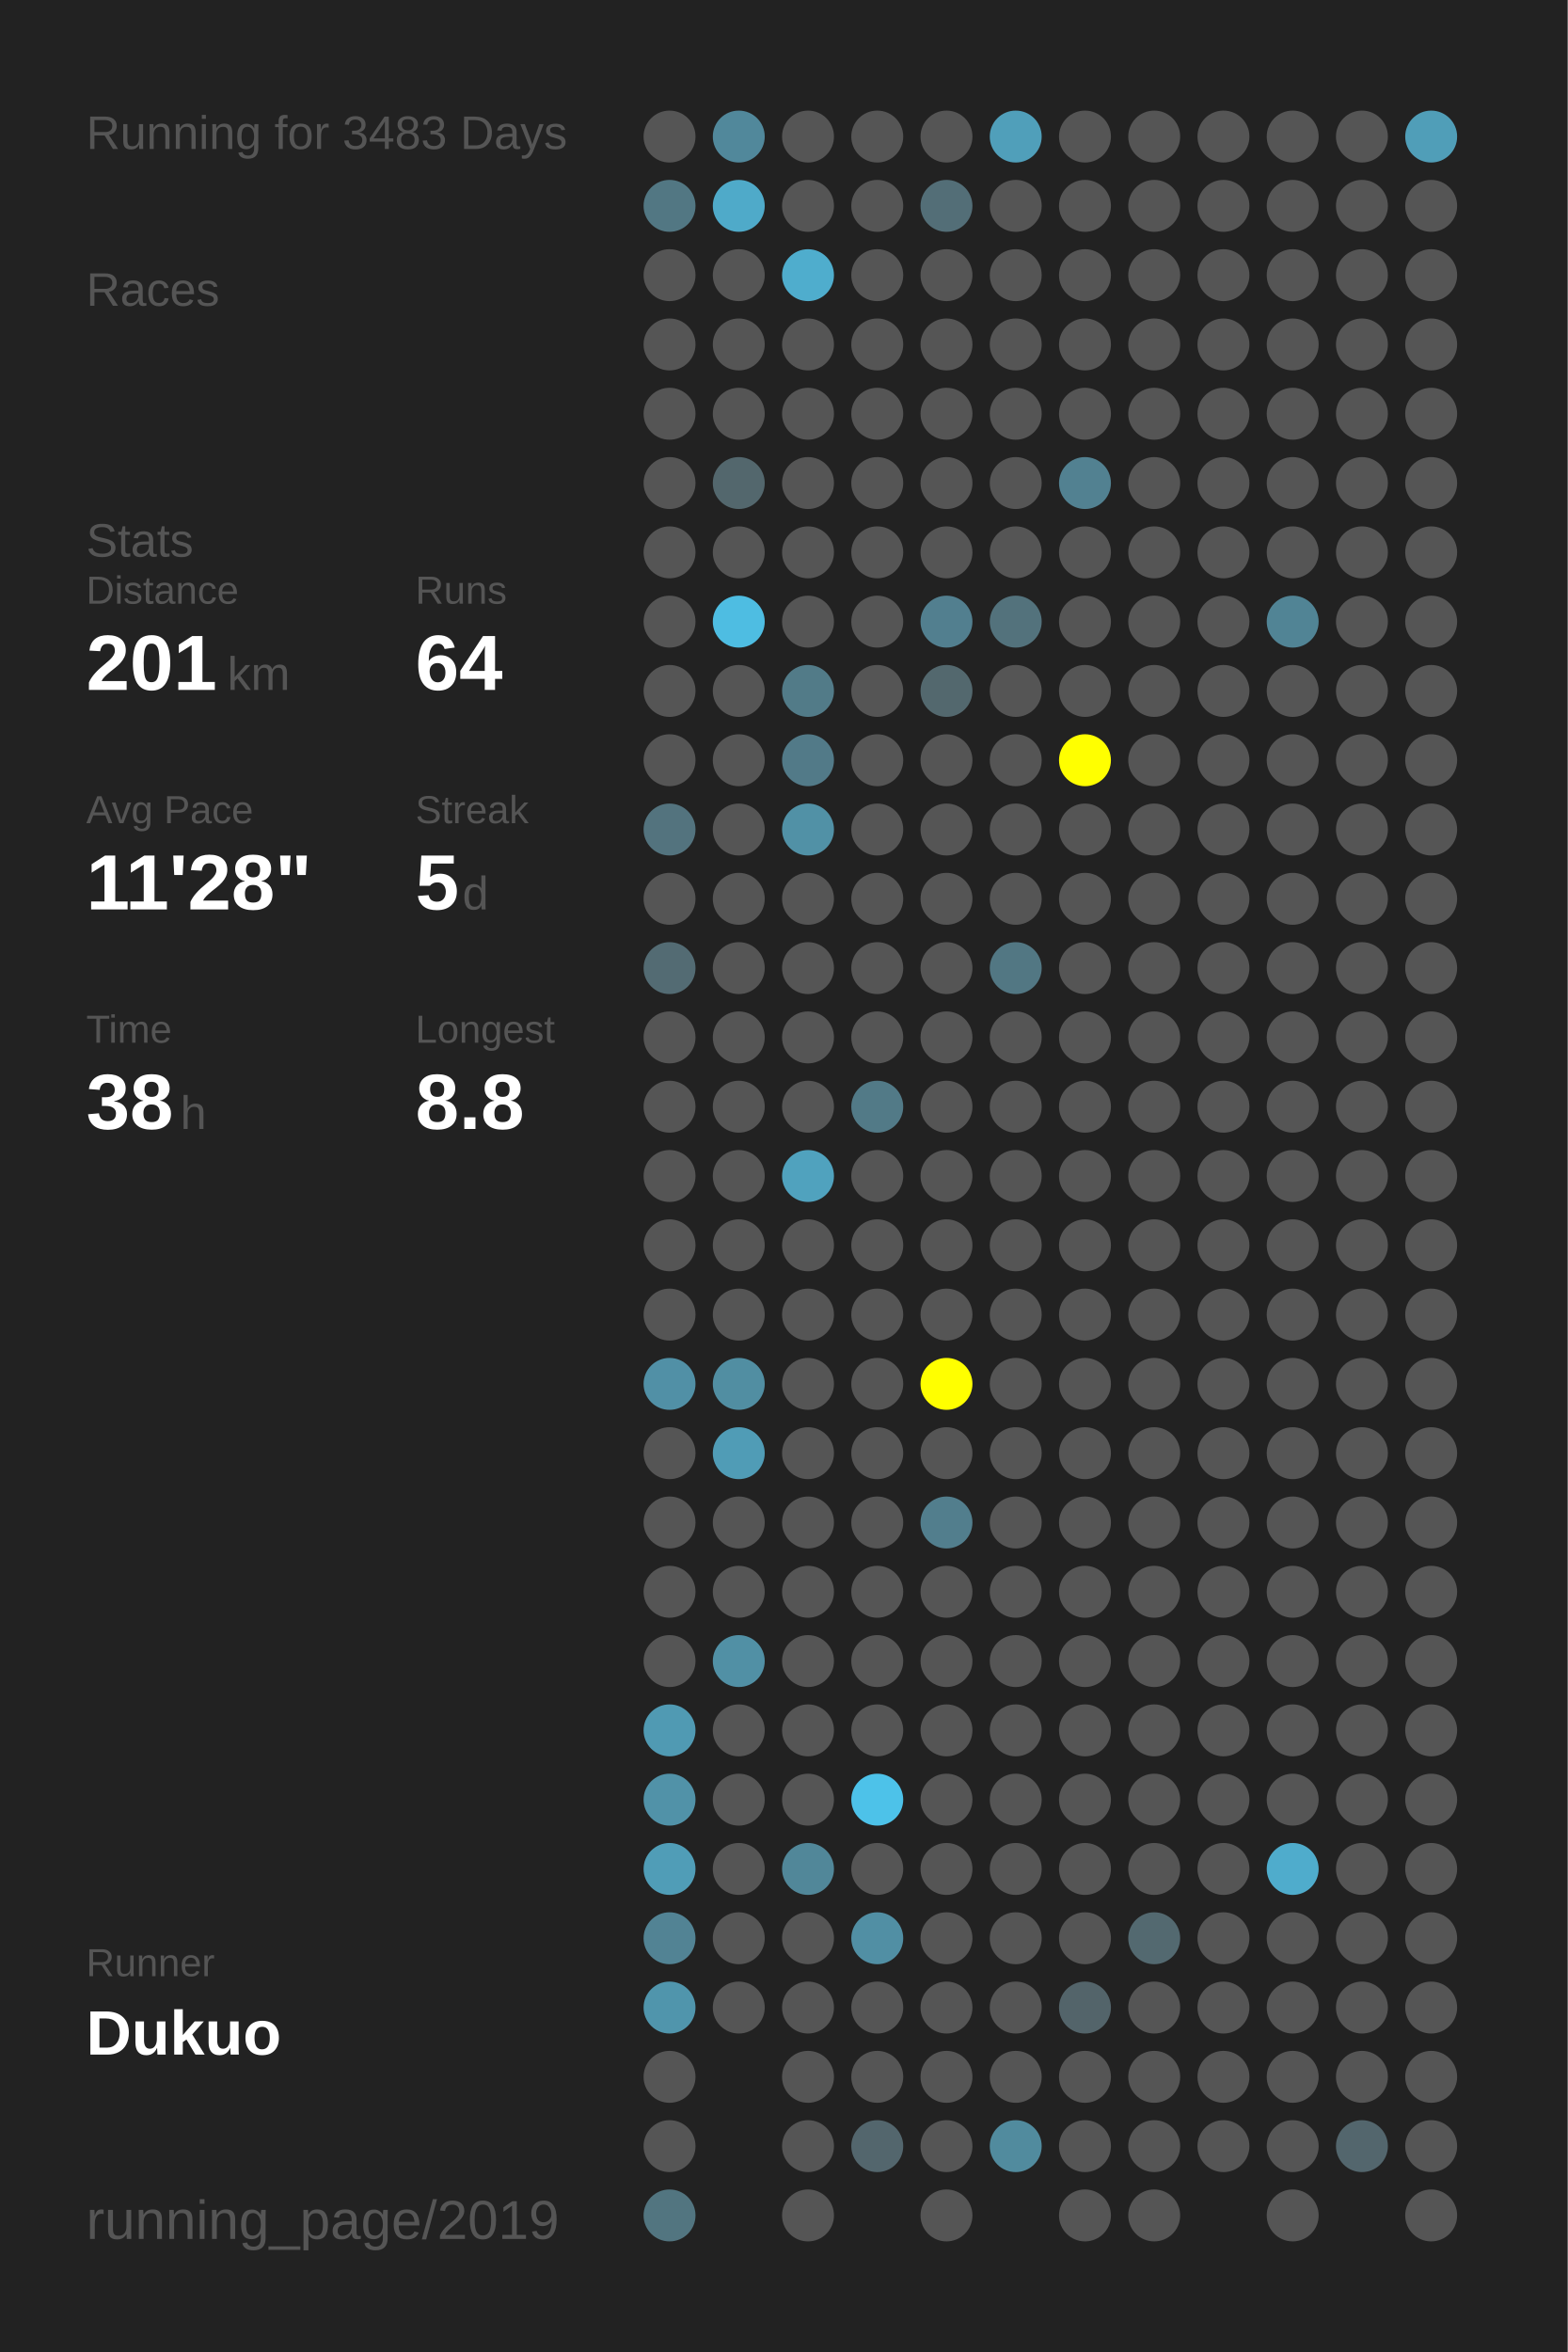
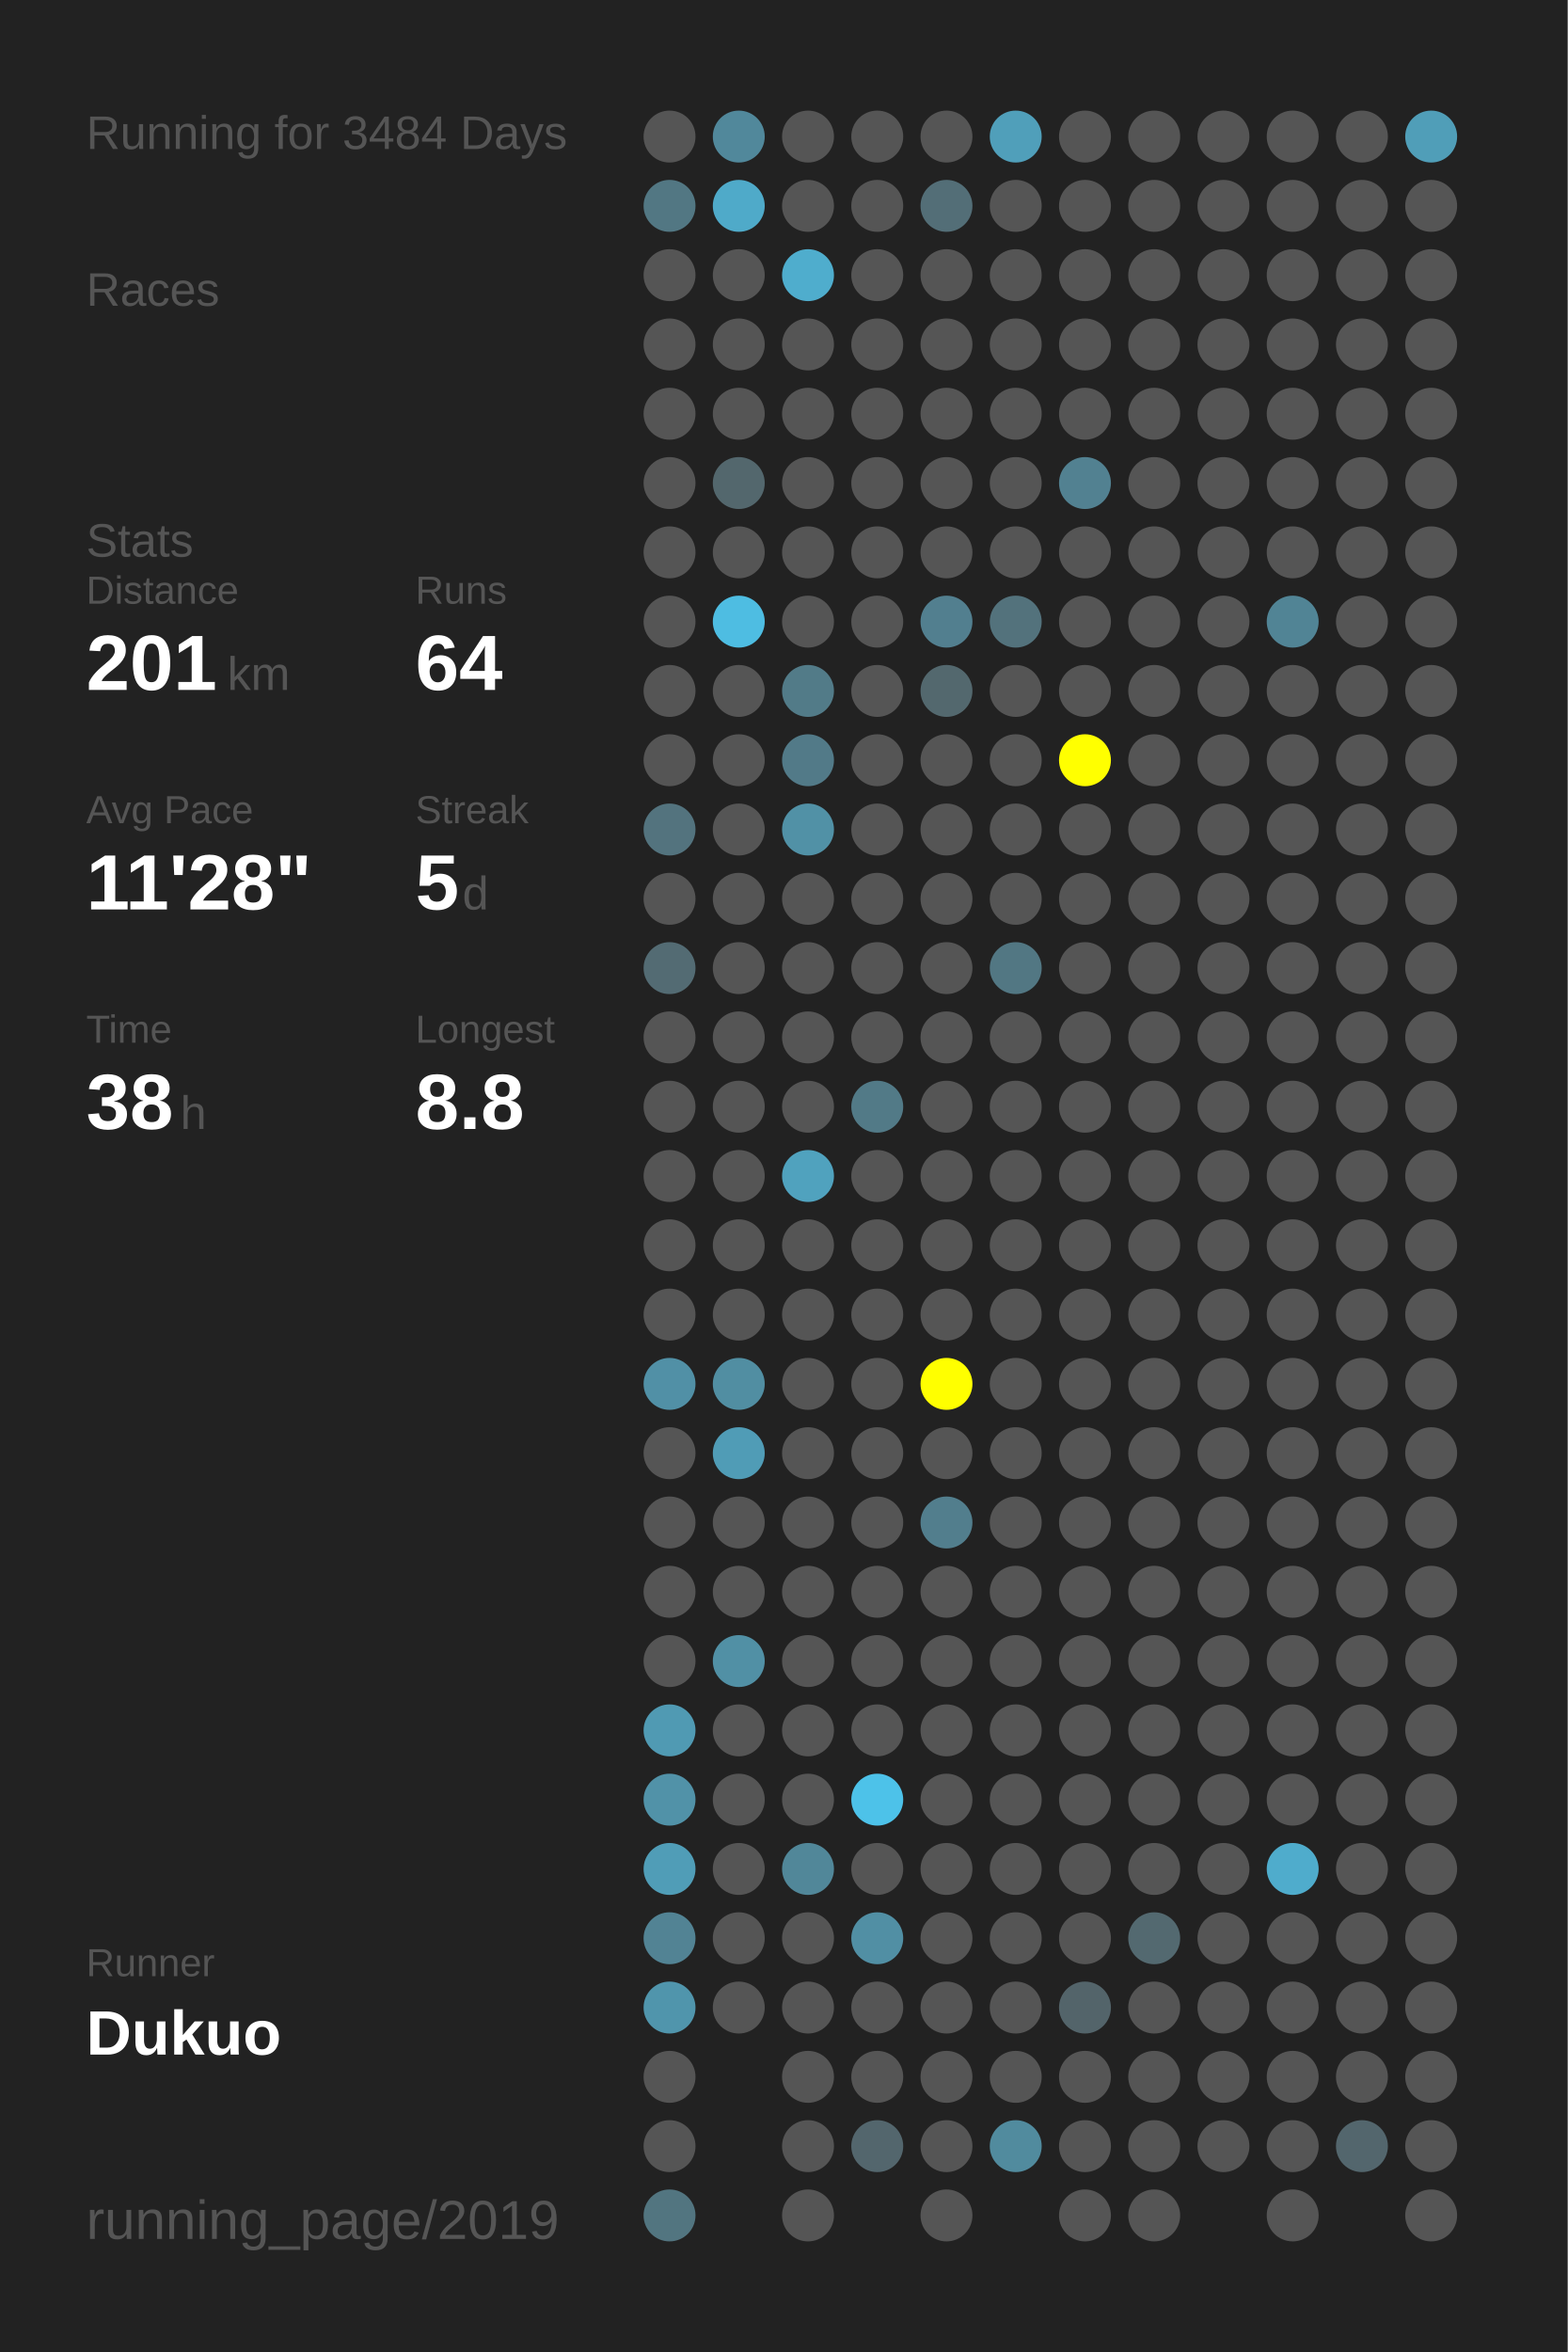
<svg xmlns="http://www.w3.org/2000/svg" baseProfile="full" height="300mm" version="1.1" viewBox="0,0,200,300" width="200mm">
  <defs />
  <rect fill="#222222" height="300" width="200" x="0" y="0" />
-   <text fill="#555555" style="font-size:6px; font-family:Arial;" x="11" y="19">Running for 3483 Days</text>
+   <text fill="#555555" style="font-size:6px; font-family:Arial;" x="11" y="19">Running for 3484 Days</text>
  <text fill="#555555" style="font-size:6px; font-family:Arial;" x="11" y="39">Races</text>
  <text fill="#555555" style="font-size:6px; font-family:Arial;" x="11" y="71">Stats</text>
  <text fill="#555555" style="font-size:5px; font-family:Arial;" x="11" y="77">Distance</text>
  <text fill="#FFFFFF" style="font-size:10px; font-family:Arial; font-weight:bold;" x="11" y="88">201</text>
  <text fill="#555555" style="font-size:6px; font-family:Arial;" x="29" y="88">km</text>
  <text fill="#555555" style="font-size:5px; font-family:Arial;" x="53" y="77">Runs</text>
  <text fill="#FFFFFF" style="font-size:10px; font-family:Arial; font-weight:bold;" x="53" y="88">64</text>
  <text fill="#555555" style="font-size:5px; font-family:Arial;" x="11" y="105">Avg Pace</text>
  <text fill="#FFFFFF" style="font-size:10px; font-family:Arial; font-weight:bold;" x="11" y="116">11'28"</text>
  <text fill="#555555" style="font-size:5px; font-family:Arial;" x="53" y="105">Streak</text>
  <text fill="#FFFFFF" style="font-size:10px; font-family:Arial; font-weight:bold;" x="53" y="116">5</text>
  <text fill="#555555" style="font-size:6px; font-family:Arial;" x="59" y="116">d</text>
  <text fill="#555555" style="font-size:5px; font-family:Arial;" x="11" y="133">Time</text>
  <text fill="#FFFFFF" style="font-size:10px; font-family:Arial; font-weight:bold;" x="11" y="144">38</text>
  <text fill="#555555" style="font-size:6px; font-family:Arial;" x="23" y="144">h</text>
  <text fill="#555555" style="font-size:5px; font-family:Arial;" x="53" y="133">Longest</text>
  <text fill="#FFFFFF" style="font-size:10px; font-family:Arial; font-weight:bold;" x="53" y="144">8.8</text>
  <text fill="#555555" style="font-size:5px; font-family:Arial;" x="11" y="252.065">Runner</text>
  <text fill="#FFFFFF" style="font-size:8px; font-family:Arial; font-weight:bold;" x="11" y="262.065">Dukuo</text>
  <text fill="#555555" style="font-size:7px; font-family:Arial;" x="11" y="285.581">running_page/2019</text>
  <circle cx="85.417" cy="17.419" fill="#555555" r="3.312" />
  <circle cx="85.417" cy="26.258" fill="#527783" r="3.312" />
  <circle cx="85.417" cy="35.097" fill="#555555" r="3.312" />
  <circle cx="85.417" cy="43.935" fill="#555555" r="3.312" />
  <circle cx="85.417" cy="52.774" fill="#555555" r="3.312" />
  <circle cx="85.417" cy="61.613" fill="#555555" r="3.312" />
  <circle cx="85.417" cy="70.452" fill="#555555" r="3.312" />
  <circle cx="85.417" cy="79.29" fill="#555555" r="3.312" />
  <circle cx="85.417" cy="88.129" fill="#555555" r="3.312" />
  <circle cx="85.417" cy="96.968" fill="#555555" r="3.312" />
  <circle cx="85.417" cy="105.806" fill="#53737e" r="3.312" />
  <circle cx="85.417" cy="114.645" fill="#555555" r="3.312" />
  <circle cx="85.417" cy="123.484" fill="#536b73" r="3.312" />
  <circle cx="85.417" cy="132.323" fill="#555555" r="3.312" />
  <circle cx="85.417" cy="141.161" fill="#555555" r="3.312" />
  <circle cx="85.417" cy="150" fill="#555555" r="3.312" />
  <circle cx="85.417" cy="158.839" fill="#555555" r="3.312" />
  <circle cx="85.417" cy="167.677" fill="#555555" r="3.312" />
  <circle cx="85.417" cy="176.516" fill="#5190a6" r="3.312" />
  <circle cx="85.417" cy="185.355" fill="#555555" r="3.312" />
  <circle cx="85.417" cy="194.194" fill="#555555" r="3.312" />
  <circle cx="85.417" cy="203.032" fill="#555555" r="3.312" />
  <circle cx="85.417" cy="211.871" fill="#555555" r="3.312" />
  <circle cx="85.417" cy="220.71" fill="#509ab3" r="3.312" />
  <circle cx="85.417" cy="229.548" fill="#5192a8" r="3.312" />
  <circle cx="85.417" cy="238.387" fill="#509db7" r="3.312" />
  <circle cx="85.417" cy="247.226" fill="#528394" r="3.312" />
  <circle cx="85.417" cy="256.065" fill="#5095ac" r="3.312" />
  <circle cx="85.417" cy="264.903" fill="#555555" r="3.312" />
  <circle cx="85.417" cy="273.742" fill="#555555" r="3.312" />
  <circle cx="85.417" cy="282.581" fill="#527580" r="3.312" />
  <circle cx="94.25" cy="17.419" fill="#51889b" r="3.312" />
  <circle cx="94.25" cy="26.258" fill="#4faac9" r="3.312" />
  <circle cx="94.25" cy="35.097" fill="#555555" r="3.312" />
  <circle cx="94.25" cy="43.935" fill="#555555" r="3.312" />
  <circle cx="94.25" cy="52.774" fill="#555555" r="3.312" />
  <circle cx="94.25" cy="61.613" fill="#53676d" r="3.312" />
  <circle cx="94.25" cy="70.452" fill="#555555" r="3.312" />
  <circle cx="94.25" cy="79.29" fill="#4ebde2" r="3.312" />
  <circle cx="94.25" cy="88.129" fill="#555555" r="3.312" />
  <circle cx="94.25" cy="96.968" fill="#555555" r="3.312" />
  <circle cx="94.25" cy="105.806" fill="#555555" r="3.312" />
  <circle cx="94.25" cy="114.645" fill="#555555" r="3.312" />
  <circle cx="94.25" cy="123.484" fill="#555555" r="3.312" />
  <circle cx="94.25" cy="132.323" fill="#555555" r="3.312" />
  <circle cx="94.25" cy="141.161" fill="#555555" r="3.312" />
  <circle cx="94.25" cy="150" fill="#555555" r="3.312" />
  <circle cx="94.25" cy="158.839" fill="#555555" r="3.312" />
  <circle cx="94.25" cy="167.677" fill="#555555" r="3.312" />
  <circle cx="94.25" cy="176.516" fill="#518ea2" r="3.312" />
  <circle cx="94.25" cy="185.355" fill="#509cb6" r="3.312" />
  <circle cx="94.25" cy="194.194" fill="#555555" r="3.312" />
  <circle cx="94.25" cy="203.032" fill="#555555" r="3.312" />
  <circle cx="94.25" cy="211.871" fill="#5190a5" r="3.312" />
  <circle cx="94.25" cy="220.71" fill="#555555" r="3.312" />
  <circle cx="94.25" cy="229.548" fill="#555555" r="3.312" />
  <circle cx="94.25" cy="238.387" fill="#555555" r="3.312" />
  <circle cx="94.25" cy="247.226" fill="#555555" r="3.312" />
  <circle cx="94.25" cy="256.065" fill="#555555" r="3.312" />
  <circle cx="103.083" cy="17.419" fill="#555555" r="3.312" />
  <circle cx="103.083" cy="26.258" fill="#555555" r="3.312" />
  <circle cx="103.083" cy="35.097" fill="#4fadcd" r="3.312" />
  <circle cx="103.083" cy="43.935" fill="#555555" r="3.312" />
  <circle cx="103.083" cy="52.774" fill="#555555" r="3.312" />
  <circle cx="103.083" cy="61.613" fill="#555555" r="3.312" />
  <circle cx="103.083" cy="70.452" fill="#555555" r="3.312" />
  <circle cx="103.083" cy="79.29" fill="#555555" r="3.312" />
  <circle cx="103.083" cy="88.129" fill="#527b88" r="3.312" />
  <circle cx="103.083" cy="96.968" fill="#527a88" r="3.312" />
  <circle cx="103.083" cy="105.806" fill="#5191a6" r="3.312" />
  <circle cx="103.083" cy="114.645" fill="#555555" r="3.312" />
  <circle cx="103.083" cy="123.484" fill="#555555" r="3.312" />
  <circle cx="103.083" cy="132.323" fill="#555555" r="3.312" />
  <circle cx="103.083" cy="141.161" fill="#555555" r="3.312" />
  <circle cx="103.083" cy="150" fill="#50a2be" r="3.312" />
  <circle cx="103.083" cy="158.839" fill="#555555" r="3.312" />
  <circle cx="103.083" cy="167.677" fill="#555555" r="3.312" />
  <circle cx="103.083" cy="176.516" fill="#555555" r="3.312" />
  <circle cx="103.083" cy="185.355" fill="#555555" r="3.312" />
  <circle cx="103.083" cy="194.194" fill="#555555" r="3.312" />
  <circle cx="103.083" cy="203.032" fill="#555555" r="3.312" />
  <circle cx="103.083" cy="211.871" fill="#555555" r="3.312" />
  <circle cx="103.083" cy="220.71" fill="#555555" r="3.312" />
  <circle cx="103.083" cy="229.548" fill="#555555" r="3.312" />
  <circle cx="103.083" cy="238.387" fill="#518799" r="3.312" />
  <circle cx="103.083" cy="247.226" fill="#555555" r="3.312" />
  <circle cx="103.083" cy="256.065" fill="#555555" r="3.312" />
  <circle cx="103.083" cy="264.903" fill="#555555" r="3.312" />
  <circle cx="103.083" cy="273.742" fill="#555555" r="3.312" />
  <circle cx="103.083" cy="282.581" fill="#555555" r="3.312" />
  <circle cx="111.917" cy="17.419" fill="#555555" r="3.312" />
  <circle cx="111.917" cy="26.258" fill="#555555" r="3.312" />
  <circle cx="111.917" cy="35.097" fill="#555555" r="3.312" />
  <circle cx="111.917" cy="43.935" fill="#555555" r="3.312" />
  <circle cx="111.917" cy="52.774" fill="#555555" r="3.312" />
  <circle cx="111.917" cy="61.613" fill="#555555" r="3.312" />
  <circle cx="111.917" cy="70.452" fill="#555555" r="3.312" />
  <circle cx="111.917" cy="79.29" fill="#555555" r="3.312" />
  <circle cx="111.917" cy="88.129" fill="#555555" r="3.312" />
  <circle cx="111.917" cy="96.968" fill="#555555" r="3.312" />
  <circle cx="111.917" cy="105.806" fill="#555555" r="3.312" />
  <circle cx="111.917" cy="114.645" fill="#555555" r="3.312" />
  <circle cx="111.917" cy="123.484" fill="#555555" r="3.312" />
  <circle cx="111.917" cy="132.323" fill="#555555" r="3.312" />
  <circle cx="111.917" cy="141.161" fill="#527a87" r="3.312" />
  <circle cx="111.917" cy="150" fill="#555555" r="3.312" />
  <circle cx="111.917" cy="158.839" fill="#555555" r="3.312" />
  <circle cx="111.917" cy="167.677" fill="#555555" r="3.312" />
  <circle cx="111.917" cy="176.516" fill="#555555" r="3.312" />
  <circle cx="111.917" cy="185.355" fill="#555555" r="3.312" />
  <circle cx="111.917" cy="194.194" fill="#555555" r="3.312" />
  <circle cx="111.917" cy="203.032" fill="#555555" r="3.312" />
  <circle cx="111.917" cy="211.871" fill="#555555" r="3.312" />
  <circle cx="111.917" cy="220.71" fill="#555555" r="3.312" />
  <circle cx="111.917" cy="229.548" fill="#4dc2e9" r="3.312" />
  <circle cx="111.917" cy="238.387" fill="#555555" r="3.312" />
  <circle cx="111.917" cy="247.226" fill="#518fa4" r="3.312" />
  <circle cx="111.917" cy="256.065" fill="#555555" r="3.312" />
  <circle cx="111.917" cy="264.903" fill="#555555" r="3.312" />
  <circle cx="111.917" cy="273.742" fill="#53666d" r="3.312" />
  <circle cx="120.75" cy="17.419" fill="#555555" r="3.312" />
  <circle cx="120.75" cy="26.258" fill="#536e77" r="3.312" />
  <circle cx="120.75" cy="35.097" fill="#555555" r="3.312" />
  <circle cx="120.75" cy="43.935" fill="#555555" r="3.312" />
  <circle cx="120.75" cy="52.774" fill="#555555" r="3.312" />
  <circle cx="120.75" cy="61.613" fill="#555555" r="3.312" />
  <circle cx="120.75" cy="70.452" fill="#555555" r="3.312" />
  <circle cx="120.75" cy="79.29" fill="#527f8f" r="3.312" />
  <circle cx="120.75" cy="88.129" fill="#53686e" r="3.312" />
  <circle cx="120.75" cy="96.968" fill="#555555" r="3.312" />
  <circle cx="120.75" cy="105.806" fill="#555555" r="3.312" />
  <circle cx="120.75" cy="114.645" fill="#555555" r="3.312" />
  <circle cx="120.75" cy="123.484" fill="#555555" r="3.312" />
  <circle cx="120.75" cy="132.323" fill="#555555" r="3.312" />
  <circle cx="120.75" cy="141.161" fill="#555555" r="3.312" />
  <circle cx="120.75" cy="150" fill="#555555" r="3.312" />
  <circle cx="120.75" cy="158.839" fill="#555555" r="3.312" />
  <circle cx="120.75" cy="167.677" fill="#555555" r="3.312" />
  <circle cx="120.75" cy="176.516" fill="#FFFF00" r="3.312" />
  <circle cx="120.75" cy="185.355" fill="#555555" r="3.312" />
  <circle cx="120.75" cy="194.194" fill="#527e8d" r="3.312" />
  <circle cx="120.75" cy="203.032" fill="#555555" r="3.312" />
  <circle cx="120.75" cy="211.871" fill="#555555" r="3.312" />
  <circle cx="120.75" cy="220.71" fill="#555555" r="3.312" />
  <circle cx="120.75" cy="229.548" fill="#555555" r="3.312" />
  <circle cx="120.75" cy="238.387" fill="#555555" r="3.312" />
  <circle cx="120.75" cy="247.226" fill="#555555" r="3.312" />
  <circle cx="120.75" cy="256.065" fill="#555555" r="3.312" />
  <circle cx="120.75" cy="264.903" fill="#555555" r="3.312" />
  <circle cx="120.75" cy="273.742" fill="#555555" r="3.312" />
  <circle cx="120.75" cy="282.581" fill="#555555" r="3.312" />
  <circle cx="129.583" cy="17.419" fill="#509fba" r="3.312" />
  <circle cx="129.583" cy="26.258" fill="#555555" r="3.312" />
  <circle cx="129.583" cy="35.097" fill="#555555" r="3.312" />
  <circle cx="129.583" cy="43.935" fill="#555555" r="3.312" />
  <circle cx="129.583" cy="52.774" fill="#555555" r="3.312" />
  <circle cx="129.583" cy="61.613" fill="#555555" r="3.312" />
  <circle cx="129.583" cy="70.452" fill="#555555" r="3.312" />
  <circle cx="129.583" cy="79.29" fill="#53727c" r="3.312" />
  <circle cx="129.583" cy="88.129" fill="#555555" r="3.312" />
  <circle cx="129.583" cy="96.968" fill="#555555" r="3.312" />
  <circle cx="129.583" cy="105.806" fill="#555555" r="3.312" />
  <circle cx="129.583" cy="114.645" fill="#555555" r="3.312" />
  <circle cx="129.583" cy="123.484" fill="#527783" r="3.312" />
  <circle cx="129.583" cy="132.323" fill="#555555" r="3.312" />
  <circle cx="129.583" cy="141.161" fill="#555555" r="3.312" />
  <circle cx="129.583" cy="150" fill="#555555" r="3.312" />
  <circle cx="129.583" cy="158.839" fill="#555555" r="3.312" />
  <circle cx="129.583" cy="167.677" fill="#555555" r="3.312" />
  <circle cx="129.583" cy="176.516" fill="#555555" r="3.312" />
  <circle cx="129.583" cy="185.355" fill="#555555" r="3.312" />
  <circle cx="129.583" cy="194.194" fill="#555555" r="3.312" />
  <circle cx="129.583" cy="203.032" fill="#555555" r="3.312" />
  <circle cx="129.583" cy="211.871" fill="#555555" r="3.312" />
  <circle cx="129.583" cy="220.71" fill="#555555" r="3.312" />
  <circle cx="129.583" cy="229.548" fill="#555555" r="3.312" />
  <circle cx="129.583" cy="238.387" fill="#555555" r="3.312" />
  <circle cx="129.583" cy="247.226" fill="#555555" r="3.312" />
  <circle cx="129.583" cy="256.065" fill="#555555" r="3.312" />
  <circle cx="129.583" cy="264.903" fill="#555555" r="3.312" />
  <circle cx="129.583" cy="273.742" fill="#518b9e" r="3.312" />
  <circle cx="138.417" cy="17.419" fill="#555555" r="3.312" />
  <circle cx="138.417" cy="26.258" fill="#555555" r="3.312" />
  <circle cx="138.417" cy="35.097" fill="#555555" r="3.312" />
  <circle cx="138.417" cy="43.935" fill="#555555" r="3.312" />
  <circle cx="138.417" cy="52.774" fill="#555555" r="3.312" />
  <circle cx="138.417" cy="61.613" fill="#528191" r="3.312" />
  <circle cx="138.417" cy="70.452" fill="#555555" r="3.312" />
  <circle cx="138.417" cy="79.29" fill="#555555" r="3.312" />
  <circle cx="138.417" cy="88.129" fill="#555555" r="3.312" />
  <circle cx="138.417" cy="96.968" fill="#FFFF00" r="3.312" />
  <circle cx="138.417" cy="105.806" fill="#555555" r="3.312" />
  <circle cx="138.417" cy="114.645" fill="#555555" r="3.312" />
  <circle cx="138.417" cy="123.484" fill="#555555" r="3.312" />
  <circle cx="138.417" cy="132.323" fill="#555555" r="3.312" />
  <circle cx="138.417" cy="141.161" fill="#555555" r="3.312" />
  <circle cx="138.417" cy="150" fill="#555555" r="3.312" />
  <circle cx="138.417" cy="158.839" fill="#555555" r="3.312" />
  <circle cx="138.417" cy="167.677" fill="#555555" r="3.312" />
  <circle cx="138.417" cy="176.516" fill="#555555" r="3.312" />
  <circle cx="138.417" cy="185.355" fill="#555555" r="3.312" />
  <circle cx="138.417" cy="194.194" fill="#555555" r="3.312" />
  <circle cx="138.417" cy="203.032" fill="#555555" r="3.312" />
  <circle cx="138.417" cy="211.871" fill="#555555" r="3.312" />
  <circle cx="138.417" cy="220.71" fill="#555555" r="3.312" />
  <circle cx="138.417" cy="229.548" fill="#555555" r="3.312" />
  <circle cx="138.417" cy="238.387" fill="#555555" r="3.312" />
  <circle cx="138.417" cy="247.226" fill="#555555" r="3.312" />
  <circle cx="138.417" cy="256.065" fill="#53646a" r="3.312" />
  <circle cx="138.417" cy="264.903" fill="#555555" r="3.312" />
  <circle cx="138.417" cy="273.742" fill="#555555" r="3.312" />
  <circle cx="138.417" cy="282.581" fill="#555555" r="3.312" />
  <circle cx="147.25" cy="17.419" fill="#555555" r="3.312" />
  <circle cx="147.25" cy="26.258" fill="#555555" r="3.312" />
  <circle cx="147.25" cy="35.097" fill="#555555" r="3.312" />
  <circle cx="147.25" cy="43.935" fill="#555555" r="3.312" />
  <circle cx="147.25" cy="52.774" fill="#555555" r="3.312" />
  <circle cx="147.25" cy="61.613" fill="#555555" r="3.312" />
  <circle cx="147.25" cy="70.452" fill="#555555" r="3.312" />
  <circle cx="147.25" cy="79.29" fill="#555555" r="3.312" />
  <circle cx="147.25" cy="88.129" fill="#555555" r="3.312" />
  <circle cx="147.25" cy="96.968" fill="#555555" r="3.312" />
  <circle cx="147.25" cy="105.806" fill="#555555" r="3.312" />
  <circle cx="147.25" cy="114.645" fill="#555555" r="3.312" />
  <circle cx="147.25" cy="123.484" fill="#555555" r="3.312" />
  <circle cx="147.25" cy="132.323" fill="#555555" r="3.312" />
  <circle cx="147.25" cy="141.161" fill="#555555" r="3.312" />
  <circle cx="147.25" cy="150" fill="#555555" r="3.312" />
  <circle cx="147.25" cy="158.839" fill="#555555" r="3.312" />
  <circle cx="147.25" cy="167.677" fill="#555555" r="3.312" />
  <circle cx="147.25" cy="176.516" fill="#555555" r="3.312" />
  <circle cx="147.25" cy="185.355" fill="#555555" r="3.312" />
  <circle cx="147.25" cy="194.194" fill="#555555" r="3.312" />
  <circle cx="147.25" cy="203.032" fill="#555555" r="3.312" />
  <circle cx="147.25" cy="211.871" fill="#555555" r="3.312" />
  <circle cx="147.25" cy="220.71" fill="#555555" r="3.312" />
  <circle cx="147.25" cy="229.548" fill="#555555" r="3.312" />
  <circle cx="147.25" cy="238.387" fill="#555555" r="3.312" />
  <circle cx="147.25" cy="247.226" fill="#536970" r="3.312" />
  <circle cx="147.25" cy="256.065" fill="#555555" r="3.312" />
  <circle cx="147.25" cy="264.903" fill="#555555" r="3.312" />
  <circle cx="147.25" cy="273.742" fill="#555555" r="3.312" />
  <circle cx="147.25" cy="282.581" fill="#555555" r="3.312" />
  <circle cx="156.083" cy="17.419" fill="#555555" r="3.312" />
  <circle cx="156.083" cy="26.258" fill="#555555" r="3.312" />
  <circle cx="156.083" cy="35.097" fill="#555555" r="3.312" />
  <circle cx="156.083" cy="43.935" fill="#555555" r="3.312" />
  <circle cx="156.083" cy="52.774" fill="#555555" r="3.312" />
  <circle cx="156.083" cy="61.613" fill="#555555" r="3.312" />
  <circle cx="156.083" cy="70.452" fill="#555555" r="3.312" />
  <circle cx="156.083" cy="79.29" fill="#555555" r="3.312" />
  <circle cx="156.083" cy="88.129" fill="#555555" r="3.312" />
  <circle cx="156.083" cy="96.968" fill="#555555" r="3.312" />
  <circle cx="156.083" cy="105.806" fill="#555555" r="3.312" />
  <circle cx="156.083" cy="114.645" fill="#555555" r="3.312" />
  <circle cx="156.083" cy="123.484" fill="#555555" r="3.312" />
  <circle cx="156.083" cy="132.323" fill="#555555" r="3.312" />
  <circle cx="156.083" cy="141.161" fill="#555555" r="3.312" />
  <circle cx="156.083" cy="150" fill="#555555" r="3.312" />
  <circle cx="156.083" cy="158.839" fill="#555555" r="3.312" />
  <circle cx="156.083" cy="167.677" fill="#555555" r="3.312" />
  <circle cx="156.083" cy="176.516" fill="#555555" r="3.312" />
  <circle cx="156.083" cy="185.355" fill="#555555" r="3.312" />
  <circle cx="156.083" cy="194.194" fill="#555555" r="3.312" />
  <circle cx="156.083" cy="203.032" fill="#555555" r="3.312" />
  <circle cx="156.083" cy="211.871" fill="#555555" r="3.312" />
  <circle cx="156.083" cy="220.71" fill="#555555" r="3.312" />
  <circle cx="156.083" cy="229.548" fill="#555555" r="3.312" />
  <circle cx="156.083" cy="238.387" fill="#555555" r="3.312" />
  <circle cx="156.083" cy="247.226" fill="#555555" r="3.312" />
  <circle cx="156.083" cy="256.065" fill="#555555" r="3.312" />
  <circle cx="156.083" cy="264.903" fill="#555555" r="3.312" />
  <circle cx="156.083" cy="273.742" fill="#555555" r="3.312" />
  <circle cx="164.917" cy="17.419" fill="#555555" r="3.312" />
  <circle cx="164.917" cy="26.258" fill="#555555" r="3.312" />
  <circle cx="164.917" cy="35.097" fill="#555555" r="3.312" />
  <circle cx="164.917" cy="43.935" fill="#555555" r="3.312" />
  <circle cx="164.917" cy="52.774" fill="#555555" r="3.312" />
  <circle cx="164.917" cy="61.613" fill="#555555" r="3.312" />
  <circle cx="164.917" cy="70.452" fill="#555555" r="3.312" />
  <circle cx="164.917" cy="79.29" fill="#518495" r="3.312" />
  <circle cx="164.917" cy="88.129" fill="#555555" r="3.312" />
  <circle cx="164.917" cy="96.968" fill="#555555" r="3.312" />
  <circle cx="164.917" cy="105.806" fill="#555555" r="3.312" />
  <circle cx="164.917" cy="114.645" fill="#555555" r="3.312" />
  <circle cx="164.917" cy="123.484" fill="#555555" r="3.312" />
  <circle cx="164.917" cy="132.323" fill="#555555" r="3.312" />
  <circle cx="164.917" cy="141.161" fill="#555555" r="3.312" />
  <circle cx="164.917" cy="150" fill="#555555" r="3.312" />
  <circle cx="164.917" cy="158.839" fill="#555555" r="3.312" />
  <circle cx="164.917" cy="167.677" fill="#555555" r="3.312" />
  <circle cx="164.917" cy="176.516" fill="#555555" r="3.312" />
  <circle cx="164.917" cy="185.355" fill="#555555" r="3.312" />
  <circle cx="164.917" cy="194.194" fill="#555555" r="3.312" />
  <circle cx="164.917" cy="203.032" fill="#555555" r="3.312" />
  <circle cx="164.917" cy="211.871" fill="#555555" r="3.312" />
  <circle cx="164.917" cy="220.71" fill="#555555" r="3.312" />
  <circle cx="164.917" cy="229.548" fill="#555555" r="3.312" />
  <circle cx="164.917" cy="238.387" fill="#4faccc" r="3.312" />
  <circle cx="164.917" cy="247.226" fill="#555555" r="3.312" />
  <circle cx="164.917" cy="256.065" fill="#555555" r="3.312" />
  <circle cx="164.917" cy="264.903" fill="#555555" r="3.312" />
  <circle cx="164.917" cy="273.742" fill="#555555" r="3.312" />
  <circle cx="164.917" cy="282.581" fill="#555555" r="3.312" />
  <circle cx="173.75" cy="17.419" fill="#555555" r="3.312" />
  <circle cx="173.75" cy="26.258" fill="#555555" r="3.312" />
  <circle cx="173.75" cy="35.097" fill="#555555" r="3.312" />
  <circle cx="173.75" cy="43.935" fill="#555555" r="3.312" />
  <circle cx="173.75" cy="52.774" fill="#555555" r="3.312" />
  <circle cx="173.75" cy="61.613" fill="#555555" r="3.312" />
  <circle cx="173.75" cy="70.452" fill="#555555" r="3.312" />
  <circle cx="173.75" cy="79.29" fill="#555555" r="3.312" />
  <circle cx="173.75" cy="88.129" fill="#555555" r="3.312" />
  <circle cx="173.75" cy="96.968" fill="#555555" r="3.312" />
  <circle cx="173.75" cy="105.806" fill="#555555" r="3.312" />
  <circle cx="173.75" cy="114.645" fill="#555555" r="3.312" />
  <circle cx="173.75" cy="123.484" fill="#555555" r="3.312" />
  <circle cx="173.75" cy="132.323" fill="#555555" r="3.312" />
  <circle cx="173.75" cy="141.161" fill="#555555" r="3.312" />
  <circle cx="173.75" cy="150" fill="#555555" r="3.312" />
  <circle cx="173.75" cy="158.839" fill="#555555" r="3.312" />
  <circle cx="173.75" cy="167.677" fill="#555555" r="3.312" />
  <circle cx="173.75" cy="176.516" fill="#555555" r="3.312" />
  <circle cx="173.75" cy="185.355" fill="#555555" r="3.312" />
  <circle cx="173.75" cy="194.194" fill="#555555" r="3.312" />
  <circle cx="173.75" cy="203.032" fill="#555555" r="3.312" />
  <circle cx="173.75" cy="211.871" fill="#555555" r="3.312" />
  <circle cx="173.75" cy="220.71" fill="#555555" r="3.312" />
  <circle cx="173.75" cy="229.548" fill="#555555" r="3.312" />
  <circle cx="173.75" cy="238.387" fill="#555555" r="3.312" />
  <circle cx="173.75" cy="247.226" fill="#555555" r="3.312" />
  <circle cx="173.75" cy="256.065" fill="#555555" r="3.312" />
  <circle cx="173.75" cy="264.903" fill="#555555" r="3.312" />
  <circle cx="173.75" cy="273.742" fill="#53666d" r="3.312" />
  <circle cx="182.583" cy="17.419" fill="#509eb8" r="3.312" />
  <circle cx="182.583" cy="26.258" fill="#555555" r="3.312" />
  <circle cx="182.583" cy="35.097" fill="#555555" r="3.312" />
  <circle cx="182.583" cy="43.935" fill="#555555" r="3.312" />
  <circle cx="182.583" cy="52.774" fill="#555555" r="3.312" />
  <circle cx="182.583" cy="61.613" fill="#555555" r="3.312" />
  <circle cx="182.583" cy="70.452" fill="#555555" r="3.312" />
  <circle cx="182.583" cy="79.29" fill="#555555" r="3.312" />
  <circle cx="182.583" cy="88.129" fill="#555555" r="3.312" />
  <circle cx="182.583" cy="96.968" fill="#555555" r="3.312" />
  <circle cx="182.583" cy="105.806" fill="#555555" r="3.312" />
  <circle cx="182.583" cy="114.645" fill="#555555" r="3.312" />
  <circle cx="182.583" cy="123.484" fill="#555555" r="3.312" />
  <circle cx="182.583" cy="132.323" fill="#555555" r="3.312" />
  <circle cx="182.583" cy="141.161" fill="#555555" r="3.312" />
  <circle cx="182.583" cy="150" fill="#555555" r="3.312" />
  <circle cx="182.583" cy="158.839" fill="#555555" r="3.312" />
  <circle cx="182.583" cy="167.677" fill="#555555" r="3.312" />
  <circle cx="182.583" cy="176.516" fill="#555555" r="3.312" />
  <circle cx="182.583" cy="185.355" fill="#555555" r="3.312" />
  <circle cx="182.583" cy="194.194" fill="#555555" r="3.312" />
  <circle cx="182.583" cy="203.032" fill="#555555" r="3.312" />
  <circle cx="182.583" cy="211.871" fill="#555555" r="3.312" />
  <circle cx="182.583" cy="220.71" fill="#555555" r="3.312" />
  <circle cx="182.583" cy="229.548" fill="#555555" r="3.312" />
  <circle cx="182.583" cy="238.387" fill="#555555" r="3.312" />
  <circle cx="182.583" cy="247.226" fill="#555555" r="3.312" />
  <circle cx="182.583" cy="256.065" fill="#555555" r="3.312" />
  <circle cx="182.583" cy="264.903" fill="#555555" r="3.312" />
  <circle cx="182.583" cy="273.742" fill="#555555" r="3.312" />
  <circle cx="182.583" cy="282.581" fill="#555555" r="3.312" />
</svg>
